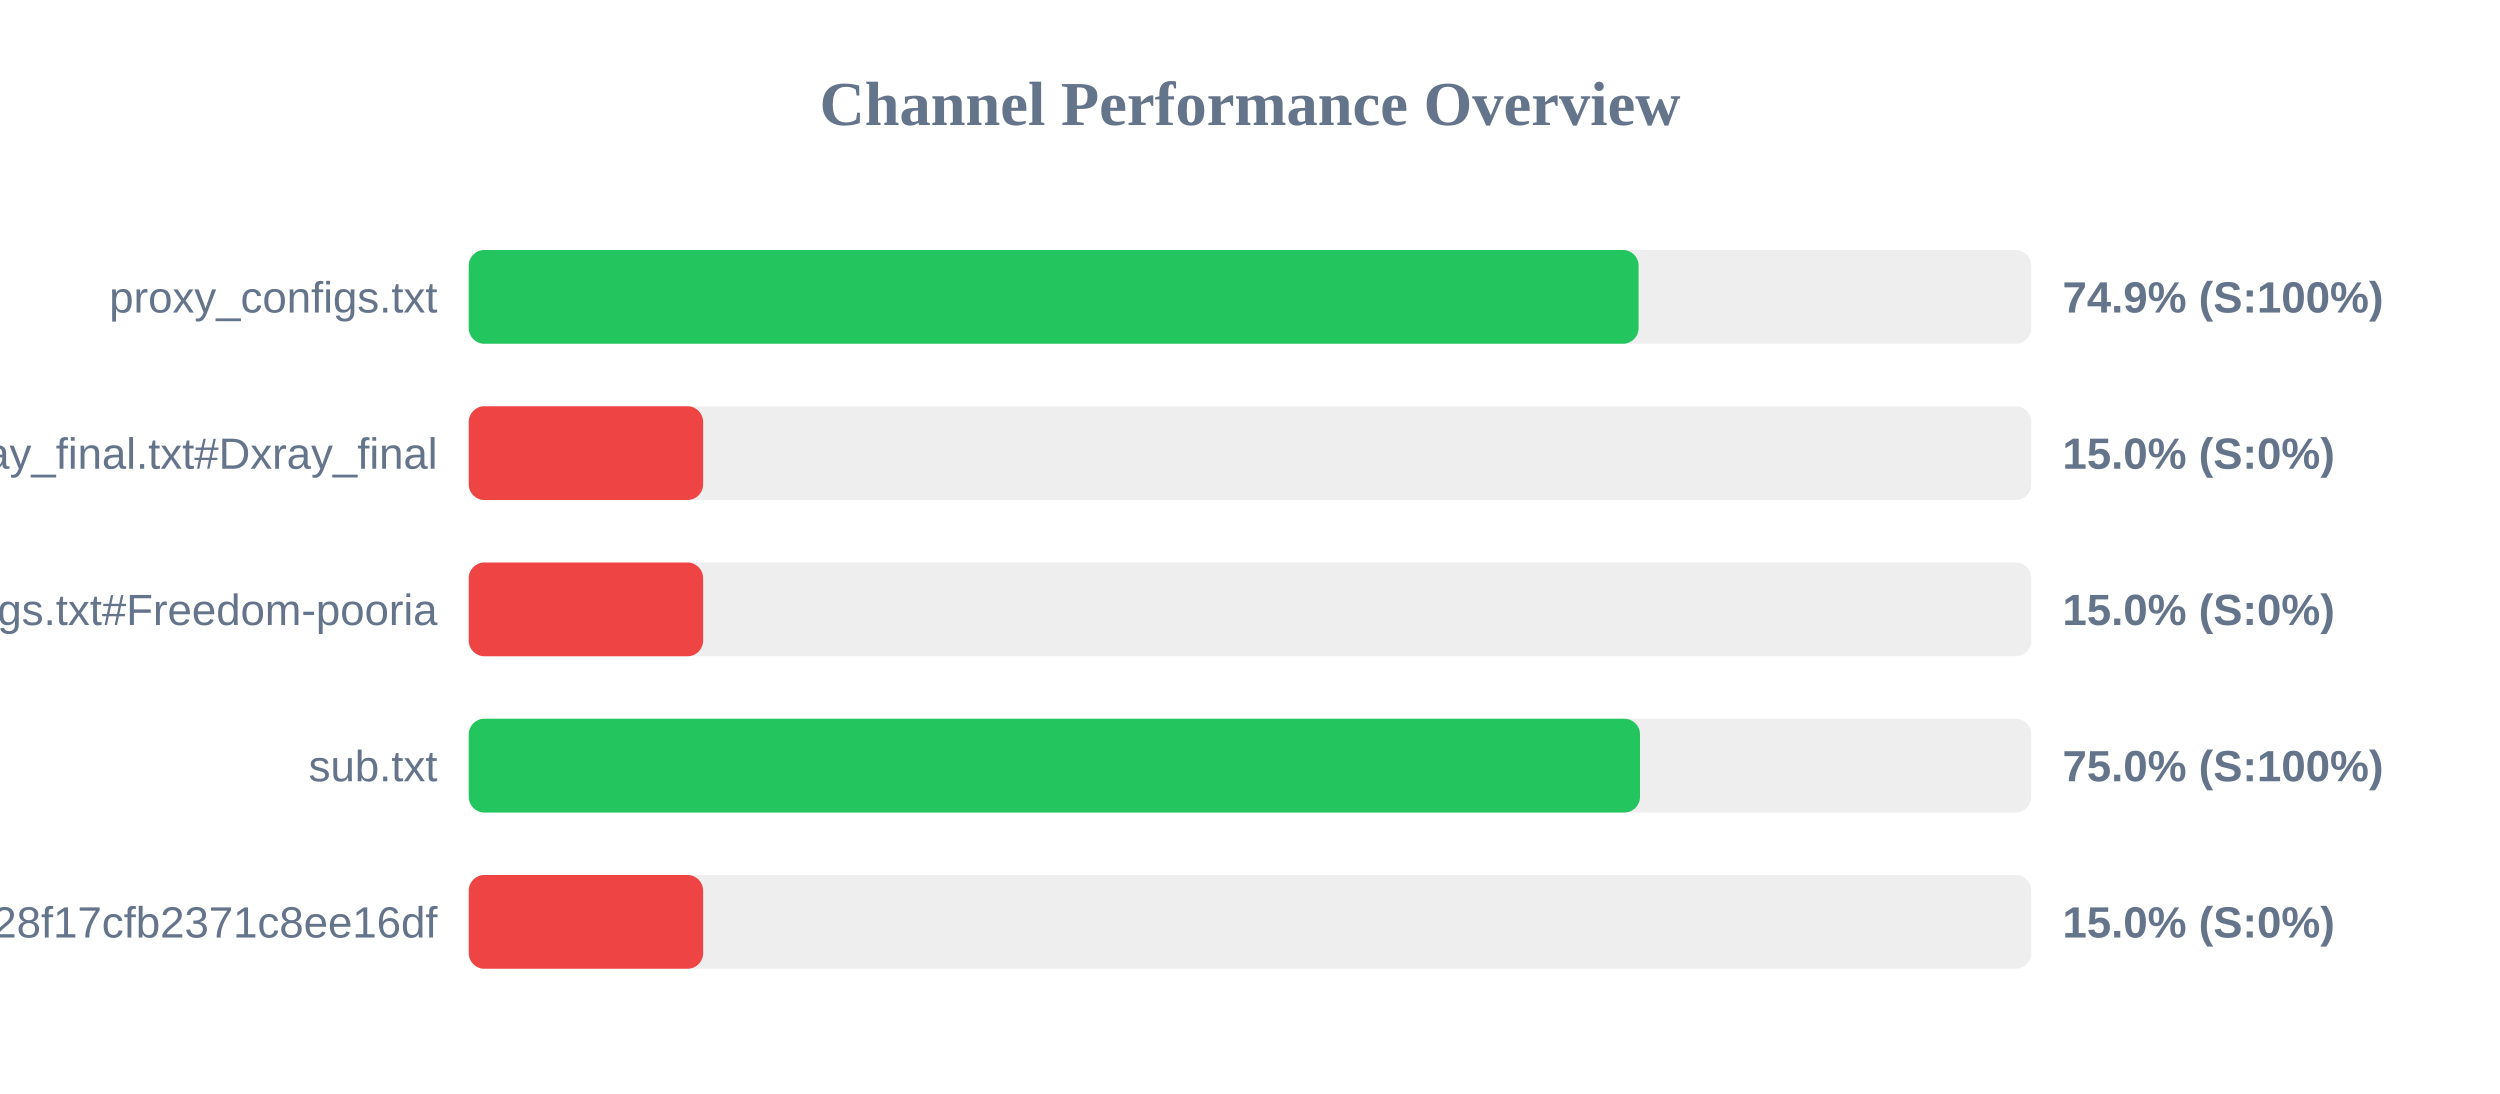
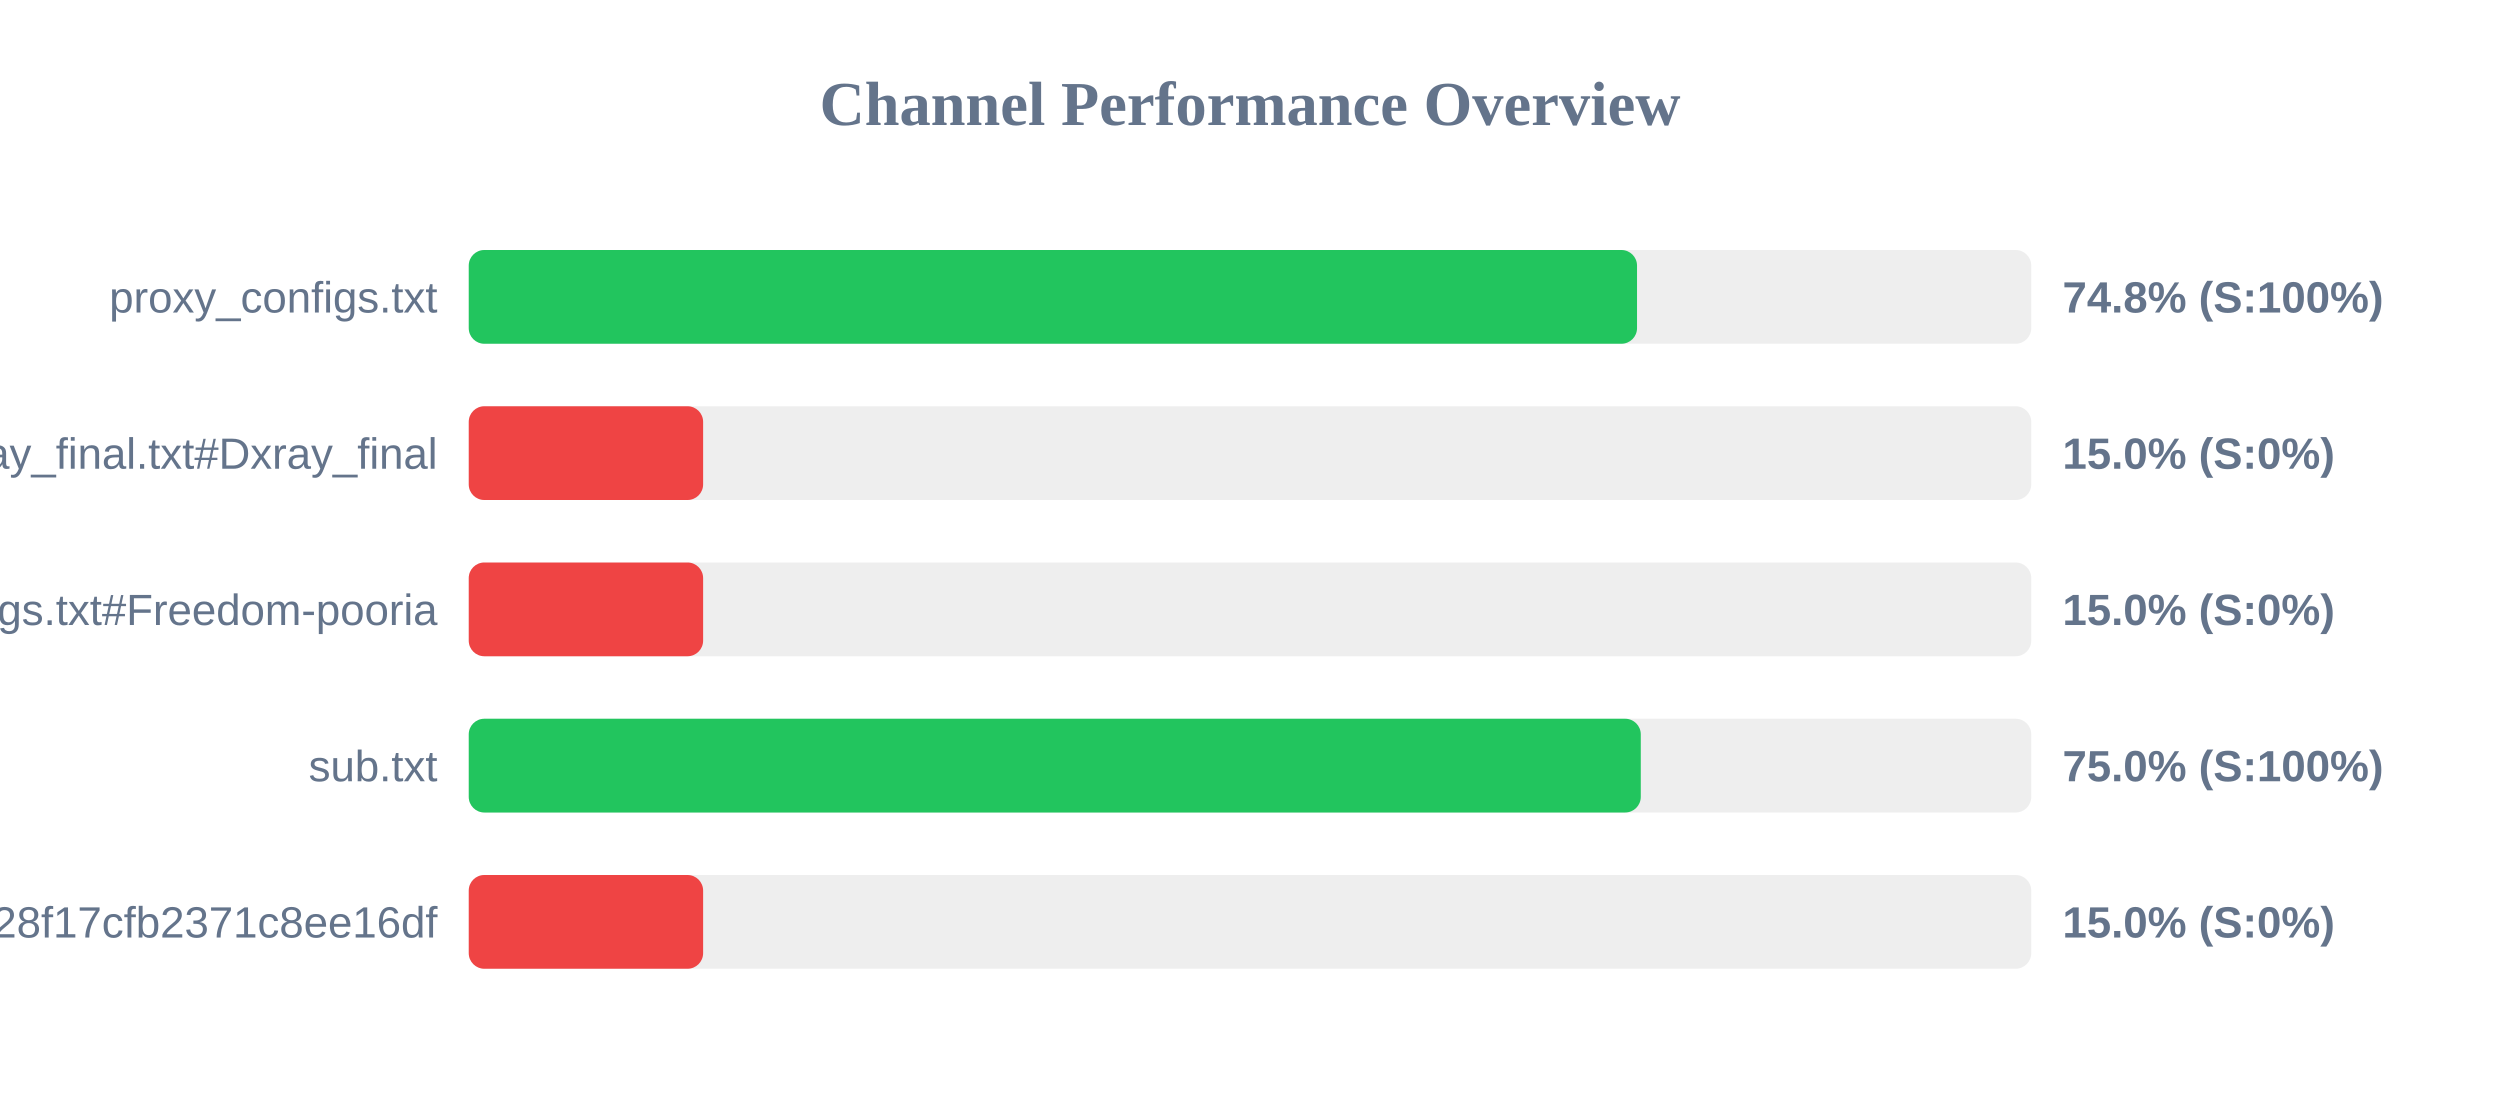
<svg xmlns="http://www.w3.org/2000/svg" width="800" height="350" version="1.1">
  <style>
        .row { font: 14px Arial; fill: #64748b; }
        .score { font: bold 14px Arial; fill: #64748b; }
    </style>
  <text x="400" y="40" text-anchor="middle" font-size="20px" font-weight="bold" fill="#64748b">Channel Performance Overview</text>
  <rect x="150" y="80" width="500" height="30" fill="#eee" rx="5" />
-   <rect x="150" y="80" width="374.35" height="30" fill="#22c55e" rx="5" />
+   <rect x="150" y="80" width="373.85" height="30" fill="#22c55e" rx="5" />
  <text x="140" y="100" text-anchor="end" class="row">proxy_configs.txt</text>
-   <text x="660" y="100" text-anchor="start" class="score">74.9% (S:100%)</text>
+   <text x="660" y="100" text-anchor="start" class="score">74.8% (S:100%)</text>
  <rect x="150" y="130" width="500" height="30" fill="#eee" rx="5" />
  <rect x="150" y="130" width="75.0" height="30" fill="#ef4444" rx="5" />
  <text x="140" y="150" text-anchor="end" class="row">xray_final.txt#Dxray_final</text>
  <text x="660" y="150" text-anchor="start" class="score">15.0% (S:0%)</text>
  <rect x="150" y="180" width="500" height="30" fill="#eee" rx="5" />
  <rect x="150" y="180" width="75.0" height="30" fill="#ef4444" rx="5" />
  <text x="140" y="200" text-anchor="end" class="row">v2ray_configs.txt#Freedom-pooria</text>
  <text x="660" y="200" text-anchor="start" class="score">15.0% (S:0%)</text>
  <rect x="150" y="230" width="500" height="30" fill="#eee" rx="5" />
-   <rect x="150" y="230" width="374.8" height="30" fill="#22c55e" rx="5" />
+   <rect x="150" y="230" width="375.05" height="30" fill="#22c55e" rx="5" />
  <text x="140" y="250" text-anchor="end" class="row">sub.txt</text>
  <text x="660" y="250" text-anchor="start" class="score">75.0% (S:100%)</text>
  <rect x="150" y="280" width="500" height="30" fill="#eee" rx="5" />
  <rect x="150" y="280" width="75.0" height="30" fill="#ef4444" rx="5" />
  <text x="140" y="300" text-anchor="end" class="row">?token=fedfed7b41b828f17cfb2371c8ee16df</text>
  <text x="660" y="300" text-anchor="start" class="score">15.0% (S:0%)</text>
</svg>
